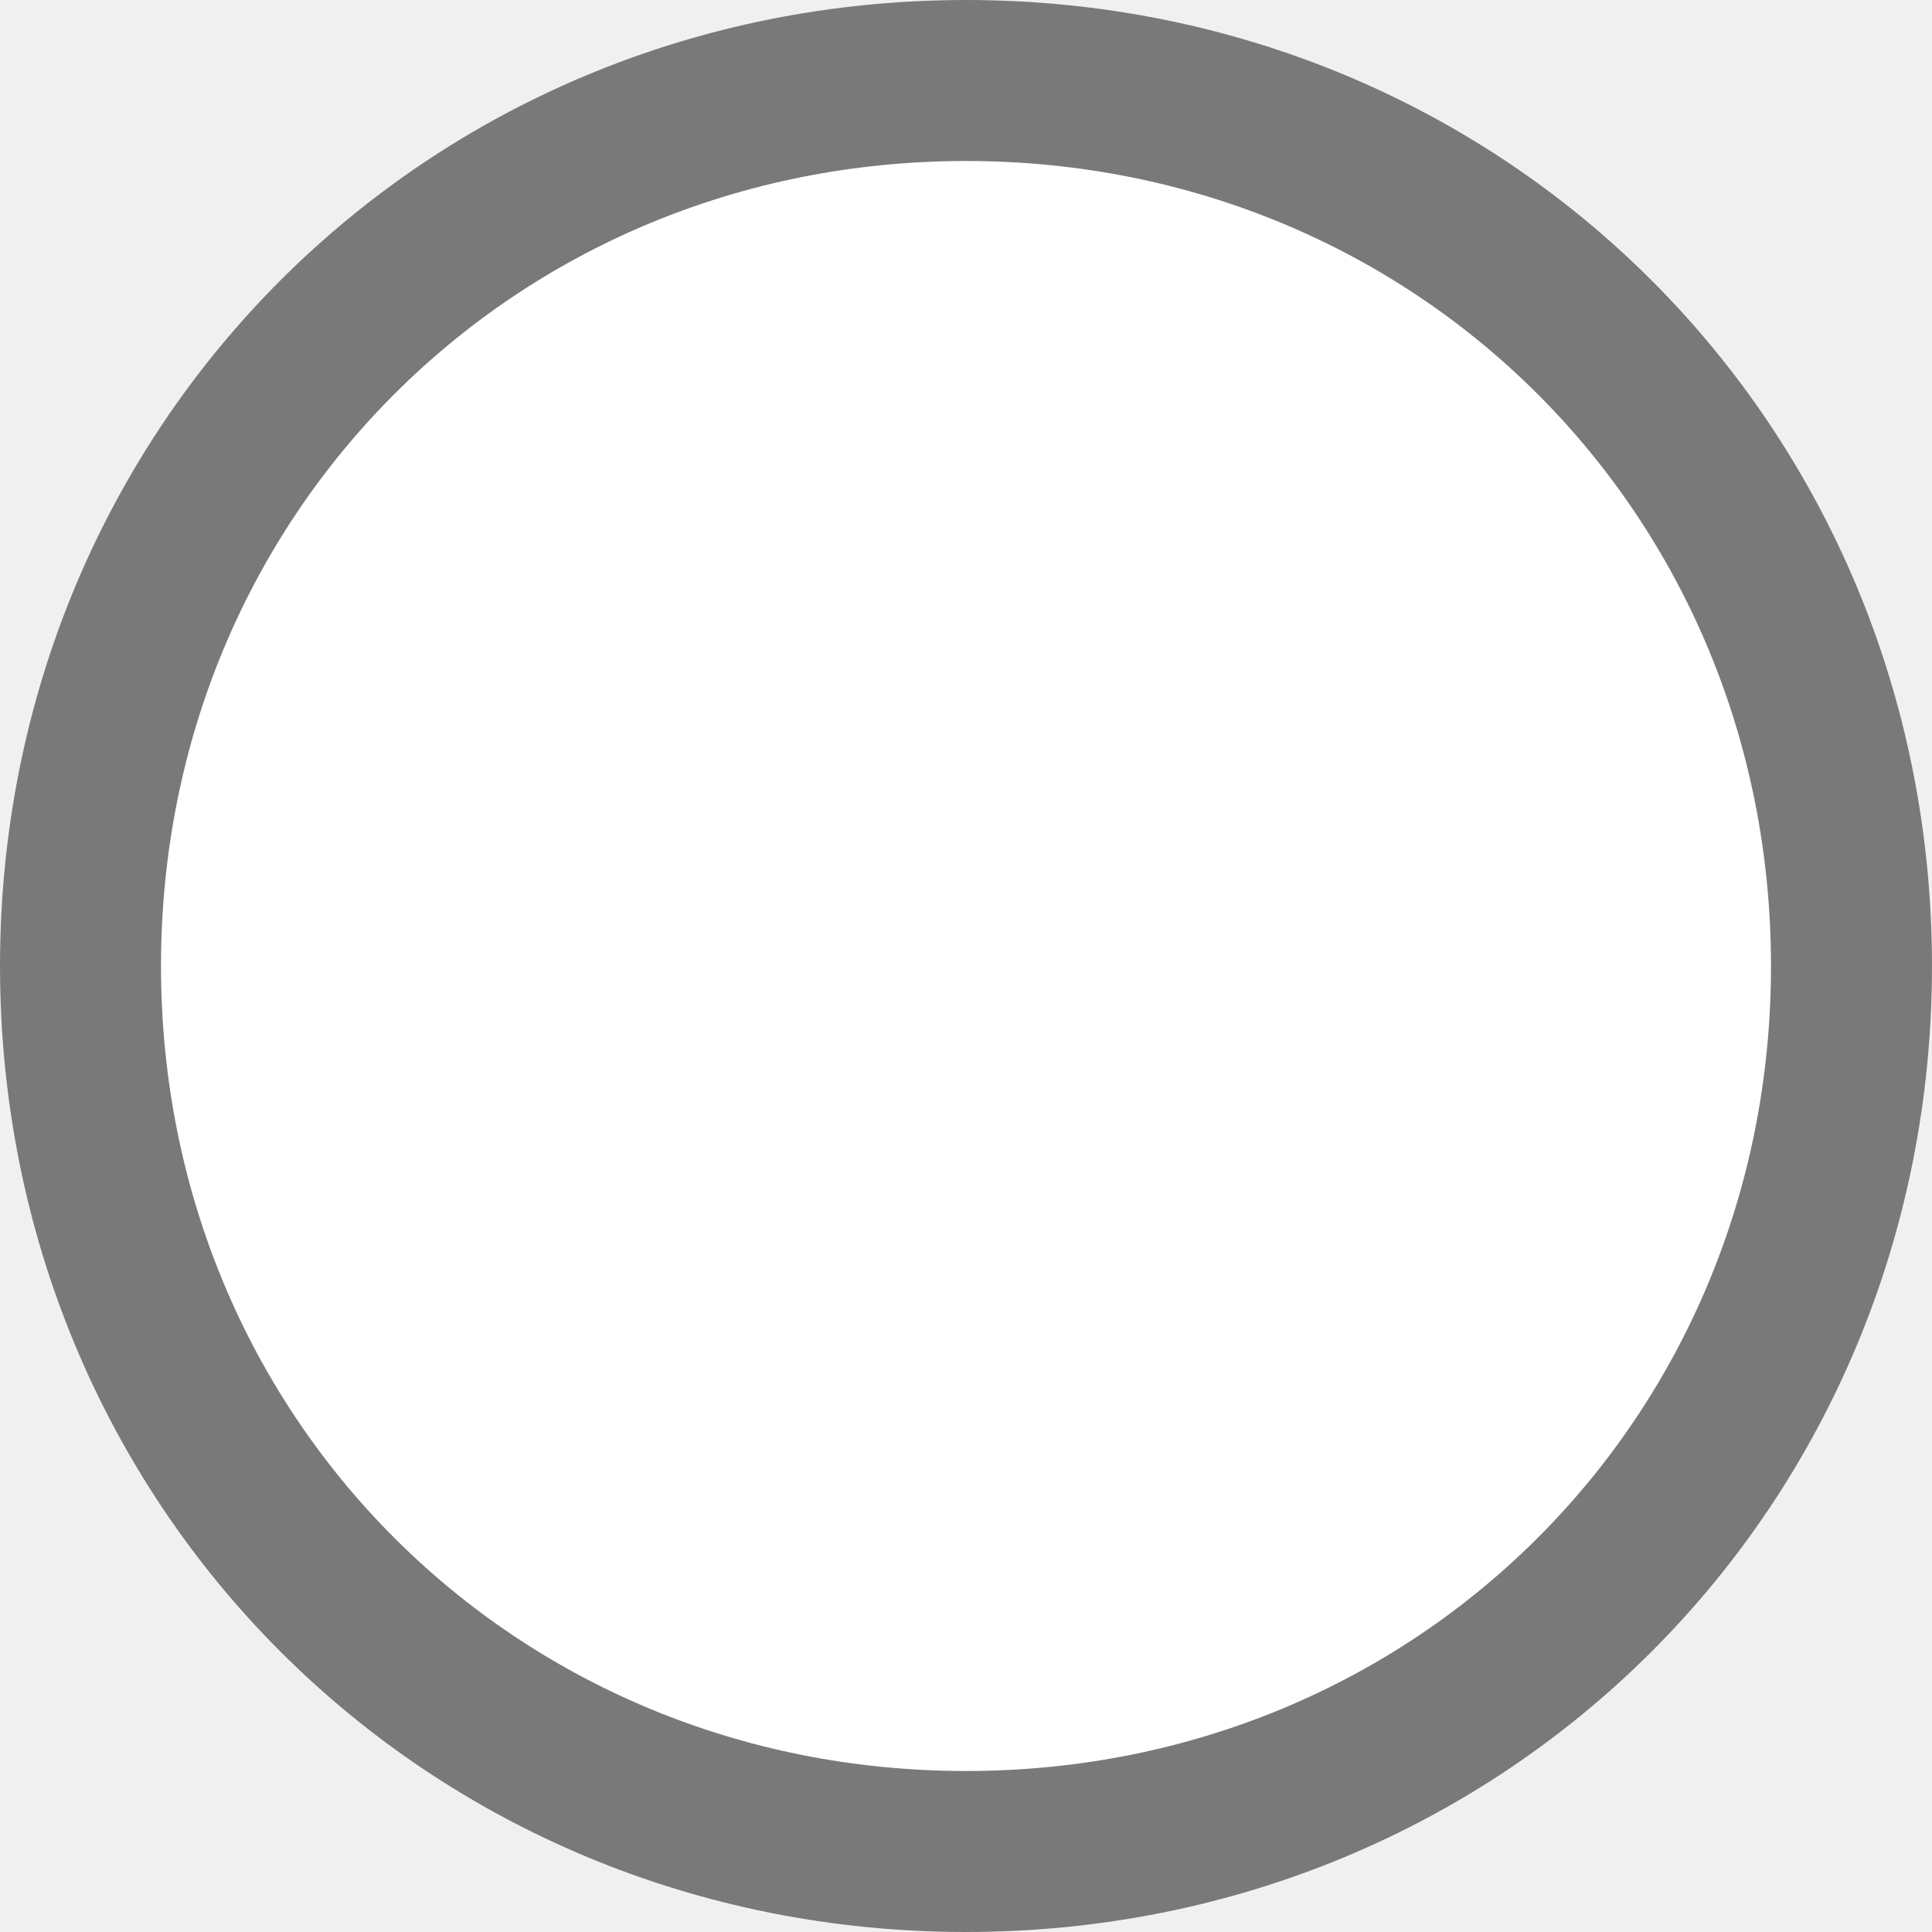
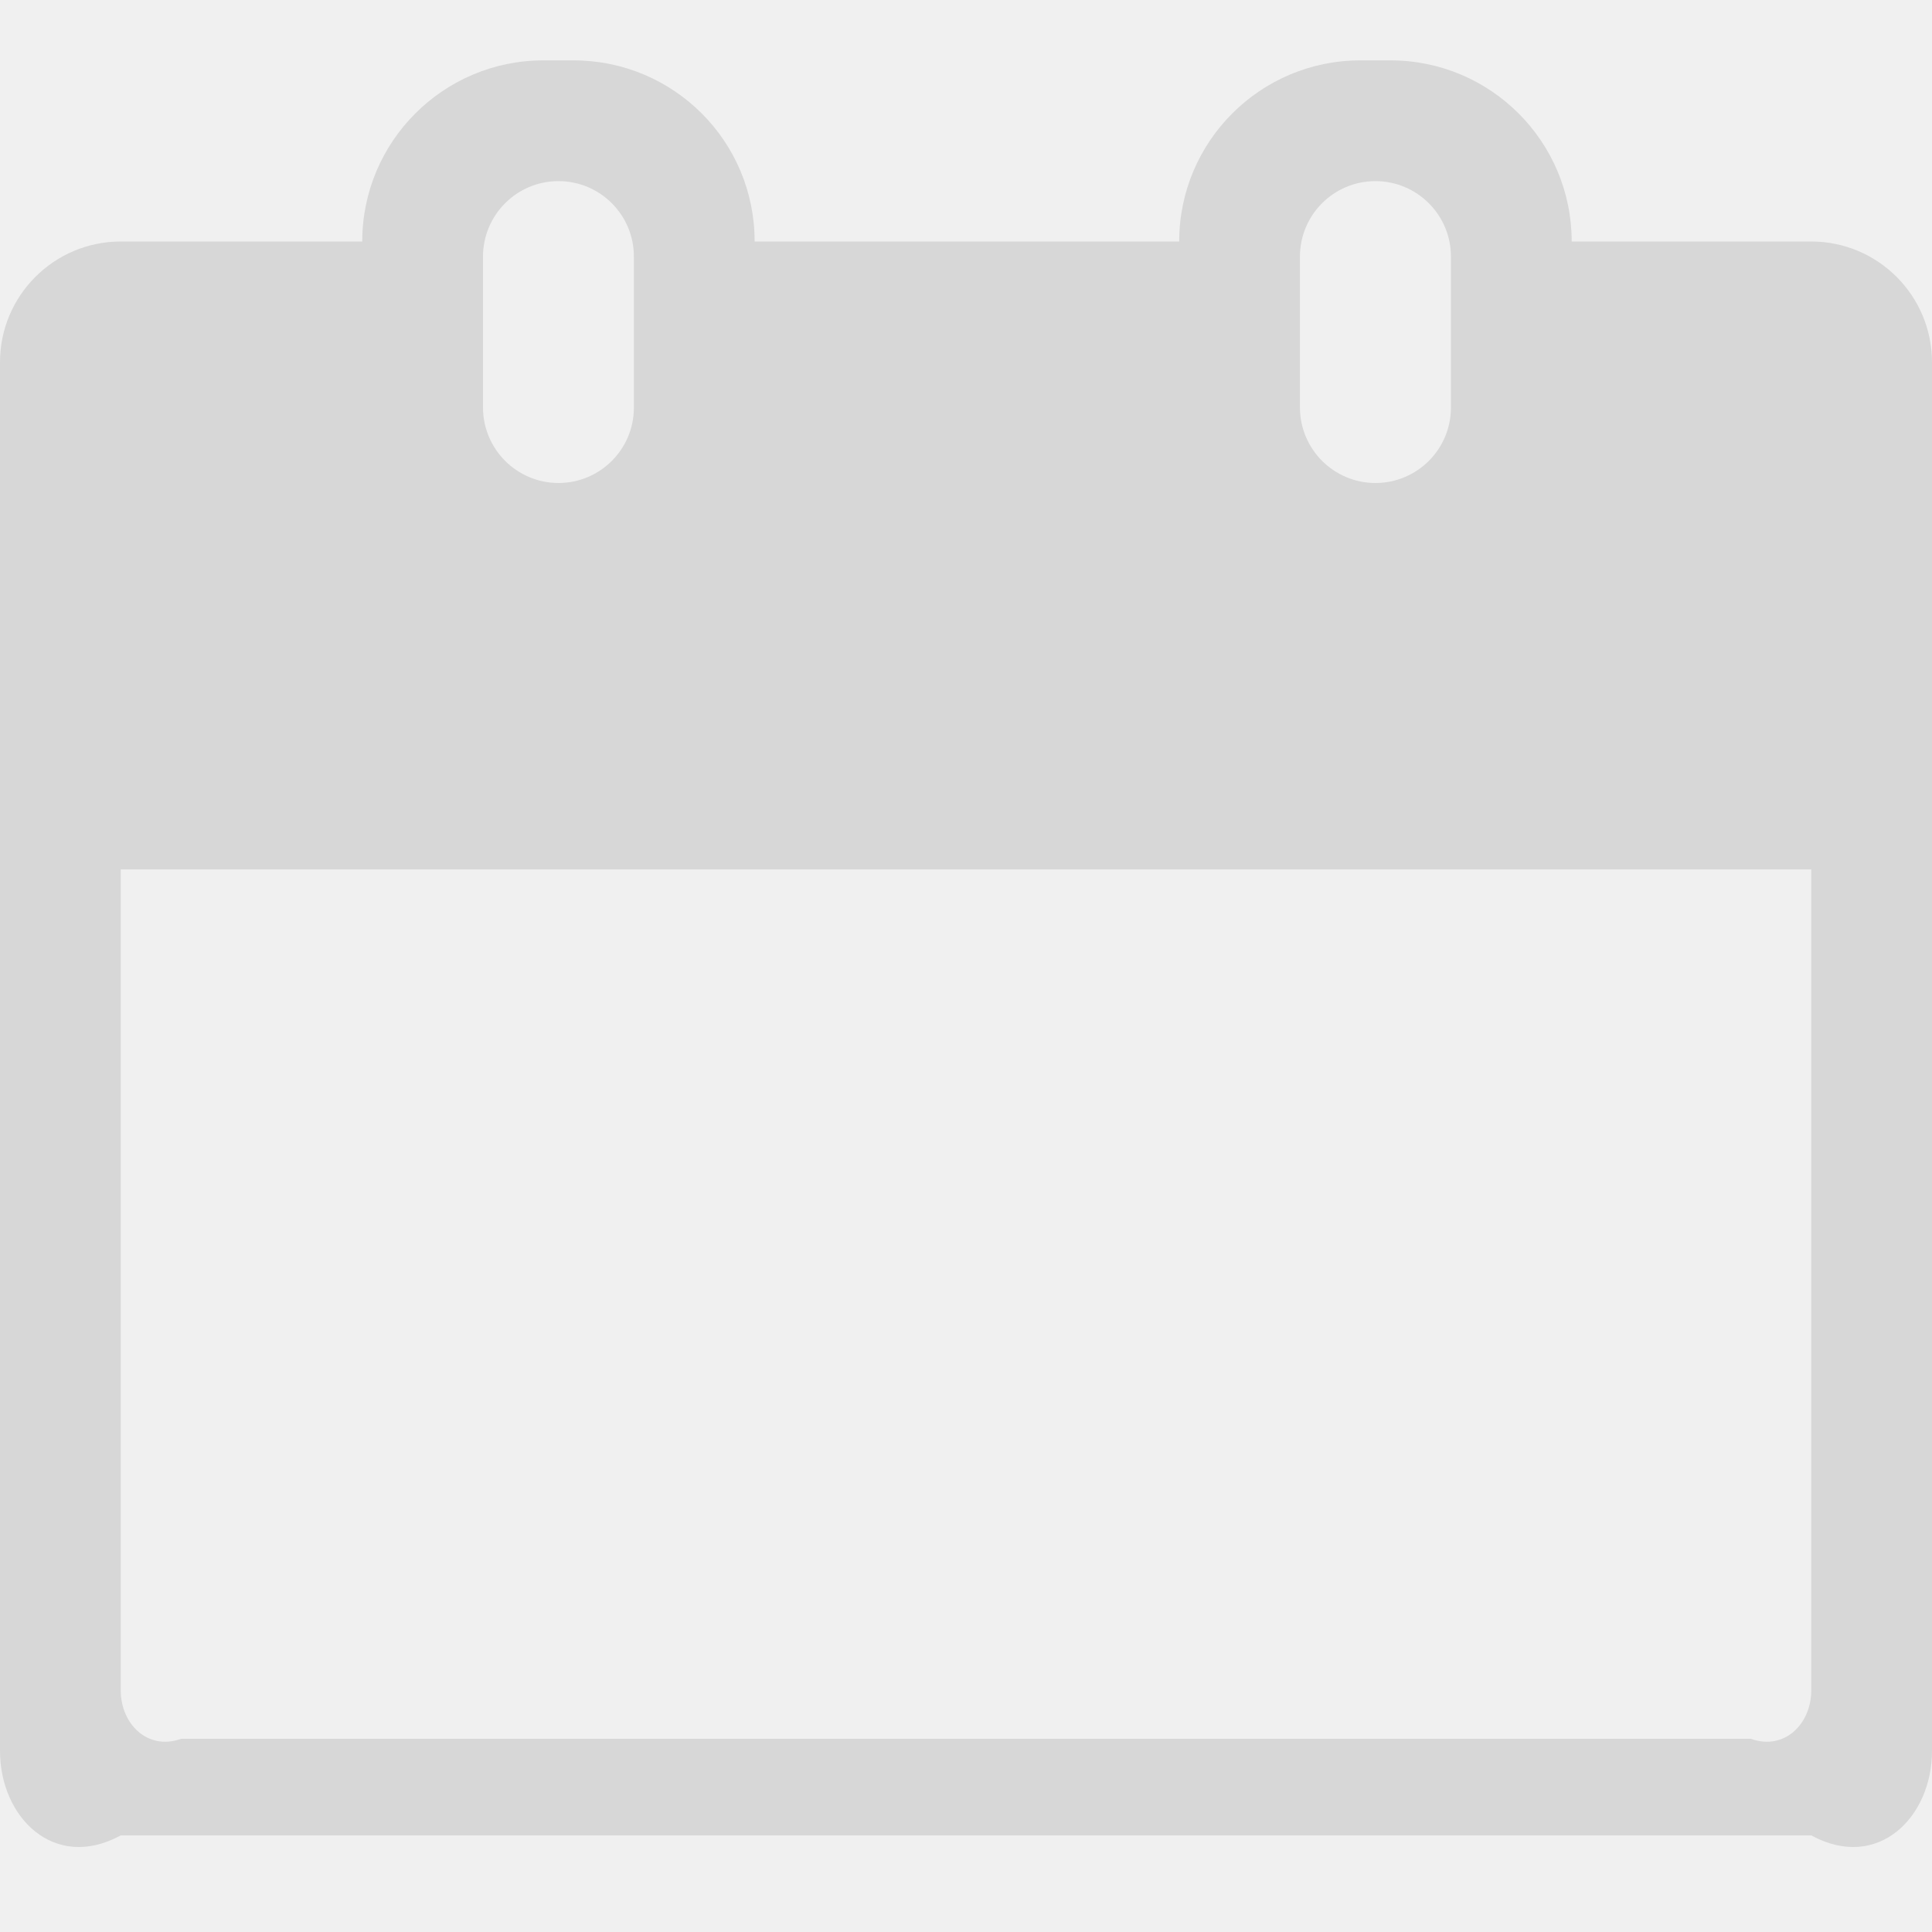
- <svg xmlns="http://www.w3.org/2000/svg" version="1.1" width="12px" height="12px" viewBox="1881 135  12 12">
-   <path d="M 1887 135  C 1890.36 135  1893 137.64  1893 141  C 1893 144.36  1890.36 147  1887 147  C 1883.64 147  1881 144.36  1881 141  C 1881 137.64  1883.64 135  1887 135  Z " fill-rule="nonzero" fill="#ffffff" stroke="none" />
-   <path d="M 1887 135.5  C 1890.08 135.5  1892.5 137.92  1892.5 141  C 1892.5 144.08  1890.08 146.5  1887 146.5  C 1883.92 146.5  1881.5 144.08  1881.5 141  C 1881.5 137.92  1883.92 135.5  1887 135.5  Z " stroke-width="1" stroke="#797979" fill="none" />
+ <svg xmlns="http://www.w3.org/2000/svg" version="1.1" width="20px" height="20px">
+   <g transform="matrix(1 0 0 1 -2315 -136 )">
+     <path d="M 20 3.75  C 20 3.059  19.439 2.5  18.75 2.5  L 16.27 2.5  C 16.27 1.465  15.43 0.625  14.395 0.625  L 14.082 0.625  C 13.047 0.625  12.207 1.465  12.207 2.5  L 7.812 2.5  C 7.812 1.982  7.604 1.514  7.264 1.174  C 6.924 0.834  6.455 0.625  5.938 0.625  L 5.625 0.625  C 4.59 0.625  3.75 1.465  3.75 2.5  L 1.25 2.5  C 0.561 2.5  0 3.059  0 3.75  L 0 18.125  C 0 18.814  0.561 19.375  1.25 19  L 18.75 19  C 19.439 19.375  20 18.814  20 18.125  L 20 3.75  Z M 13.457 4.219  L 13.457 2.656  C 13.457 2.225  13.807 1.875  14.238 1.875  C 14.67 1.875  15.02 2.225  15.02 2.656  L 15.02 4.219  C 15.02 4.65  14.67 5  14.238 5  C 14.023 5  13.828 4.912  13.686 4.771  C 13.545 4.629  13.457 4.434  13.457 4.219  Z M 5 4.219  L 5 2.656  C 5 2.225  5.35 1.875  5.781 1.875  C 6.213 1.875  6.562 2.225  6.562 2.656  L 6.562 4.219  C 6.562 4.65  6.213 5  5.781 5  C 5.566 5  5.371 4.912  5.229 4.771  C 5.088 4.629  5 4.434  5 4.219  Z M 18.75 9  L 18.75 17.5  C 18.75 17.846  18.471 18.125  18.125 18  L 1.875 18  C 1.529 18.125  1.25 17.846  1.25 17.5  L 1.25 9  L 18.75 9  Z " fill-rule="nonzero" fill="#d7d7d7" stroke="none" transform="matrix(1 0 0 1 2315 136 )" />
+   </g>
</svg>
